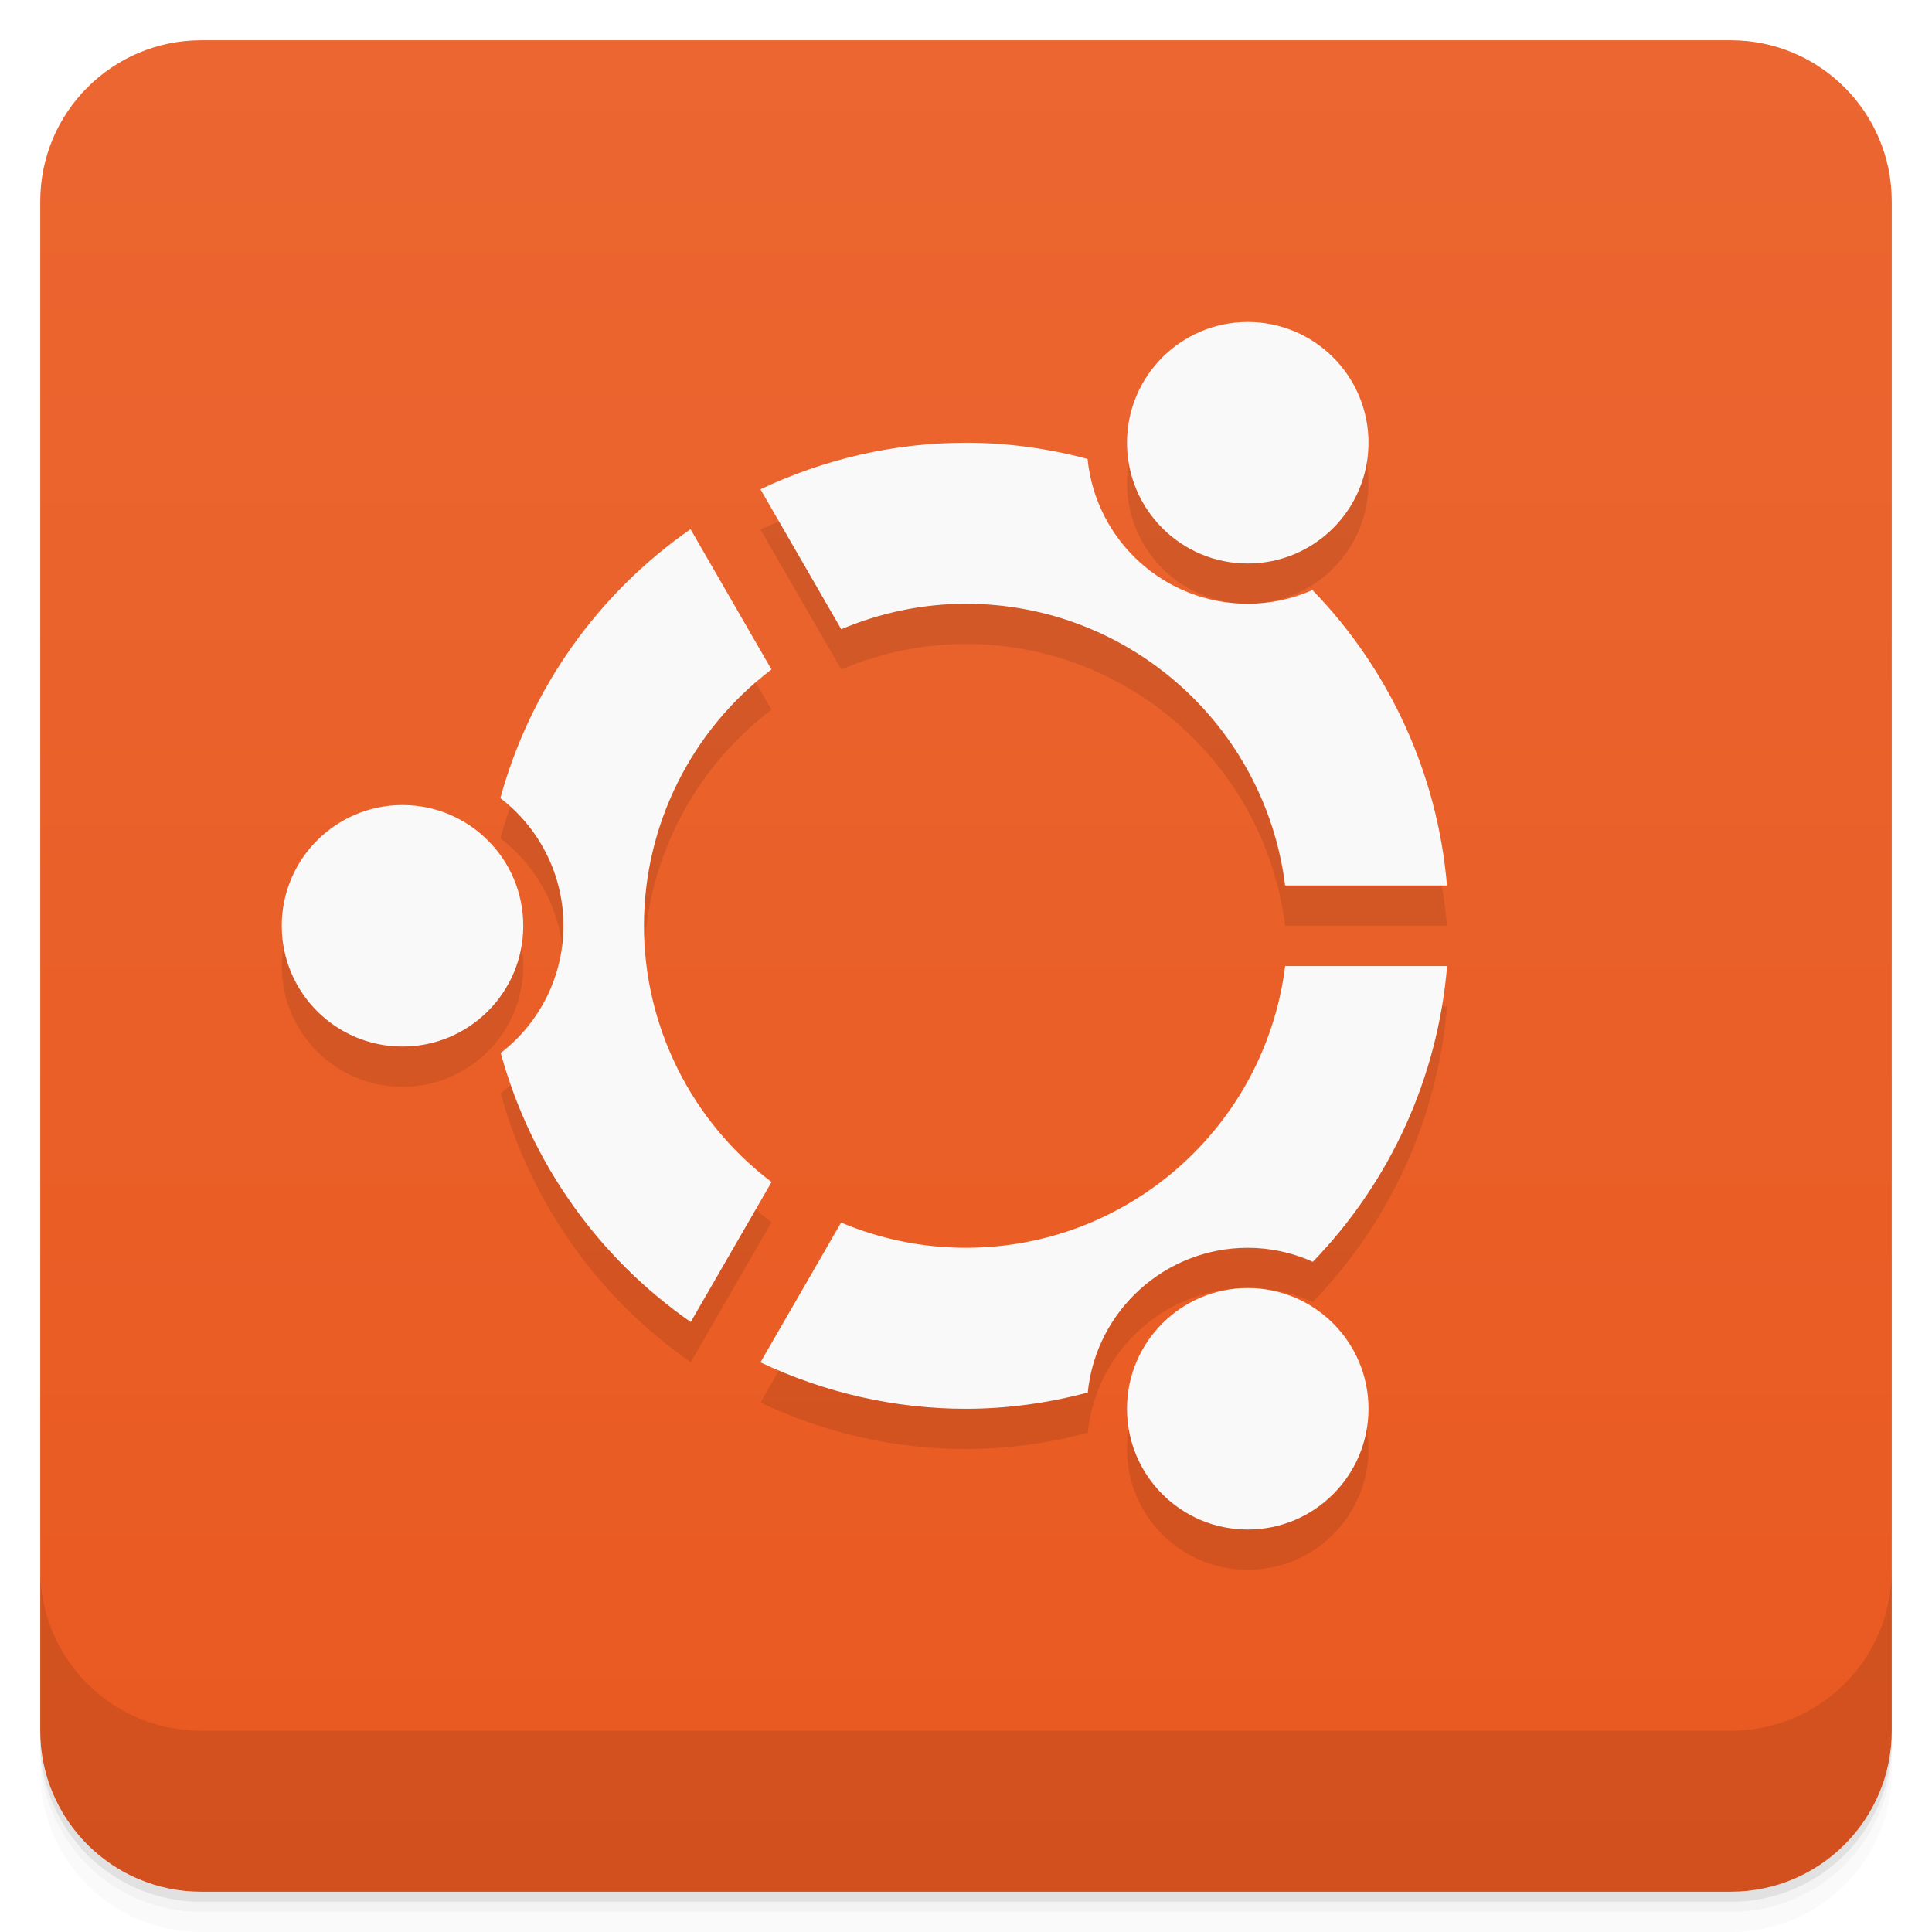
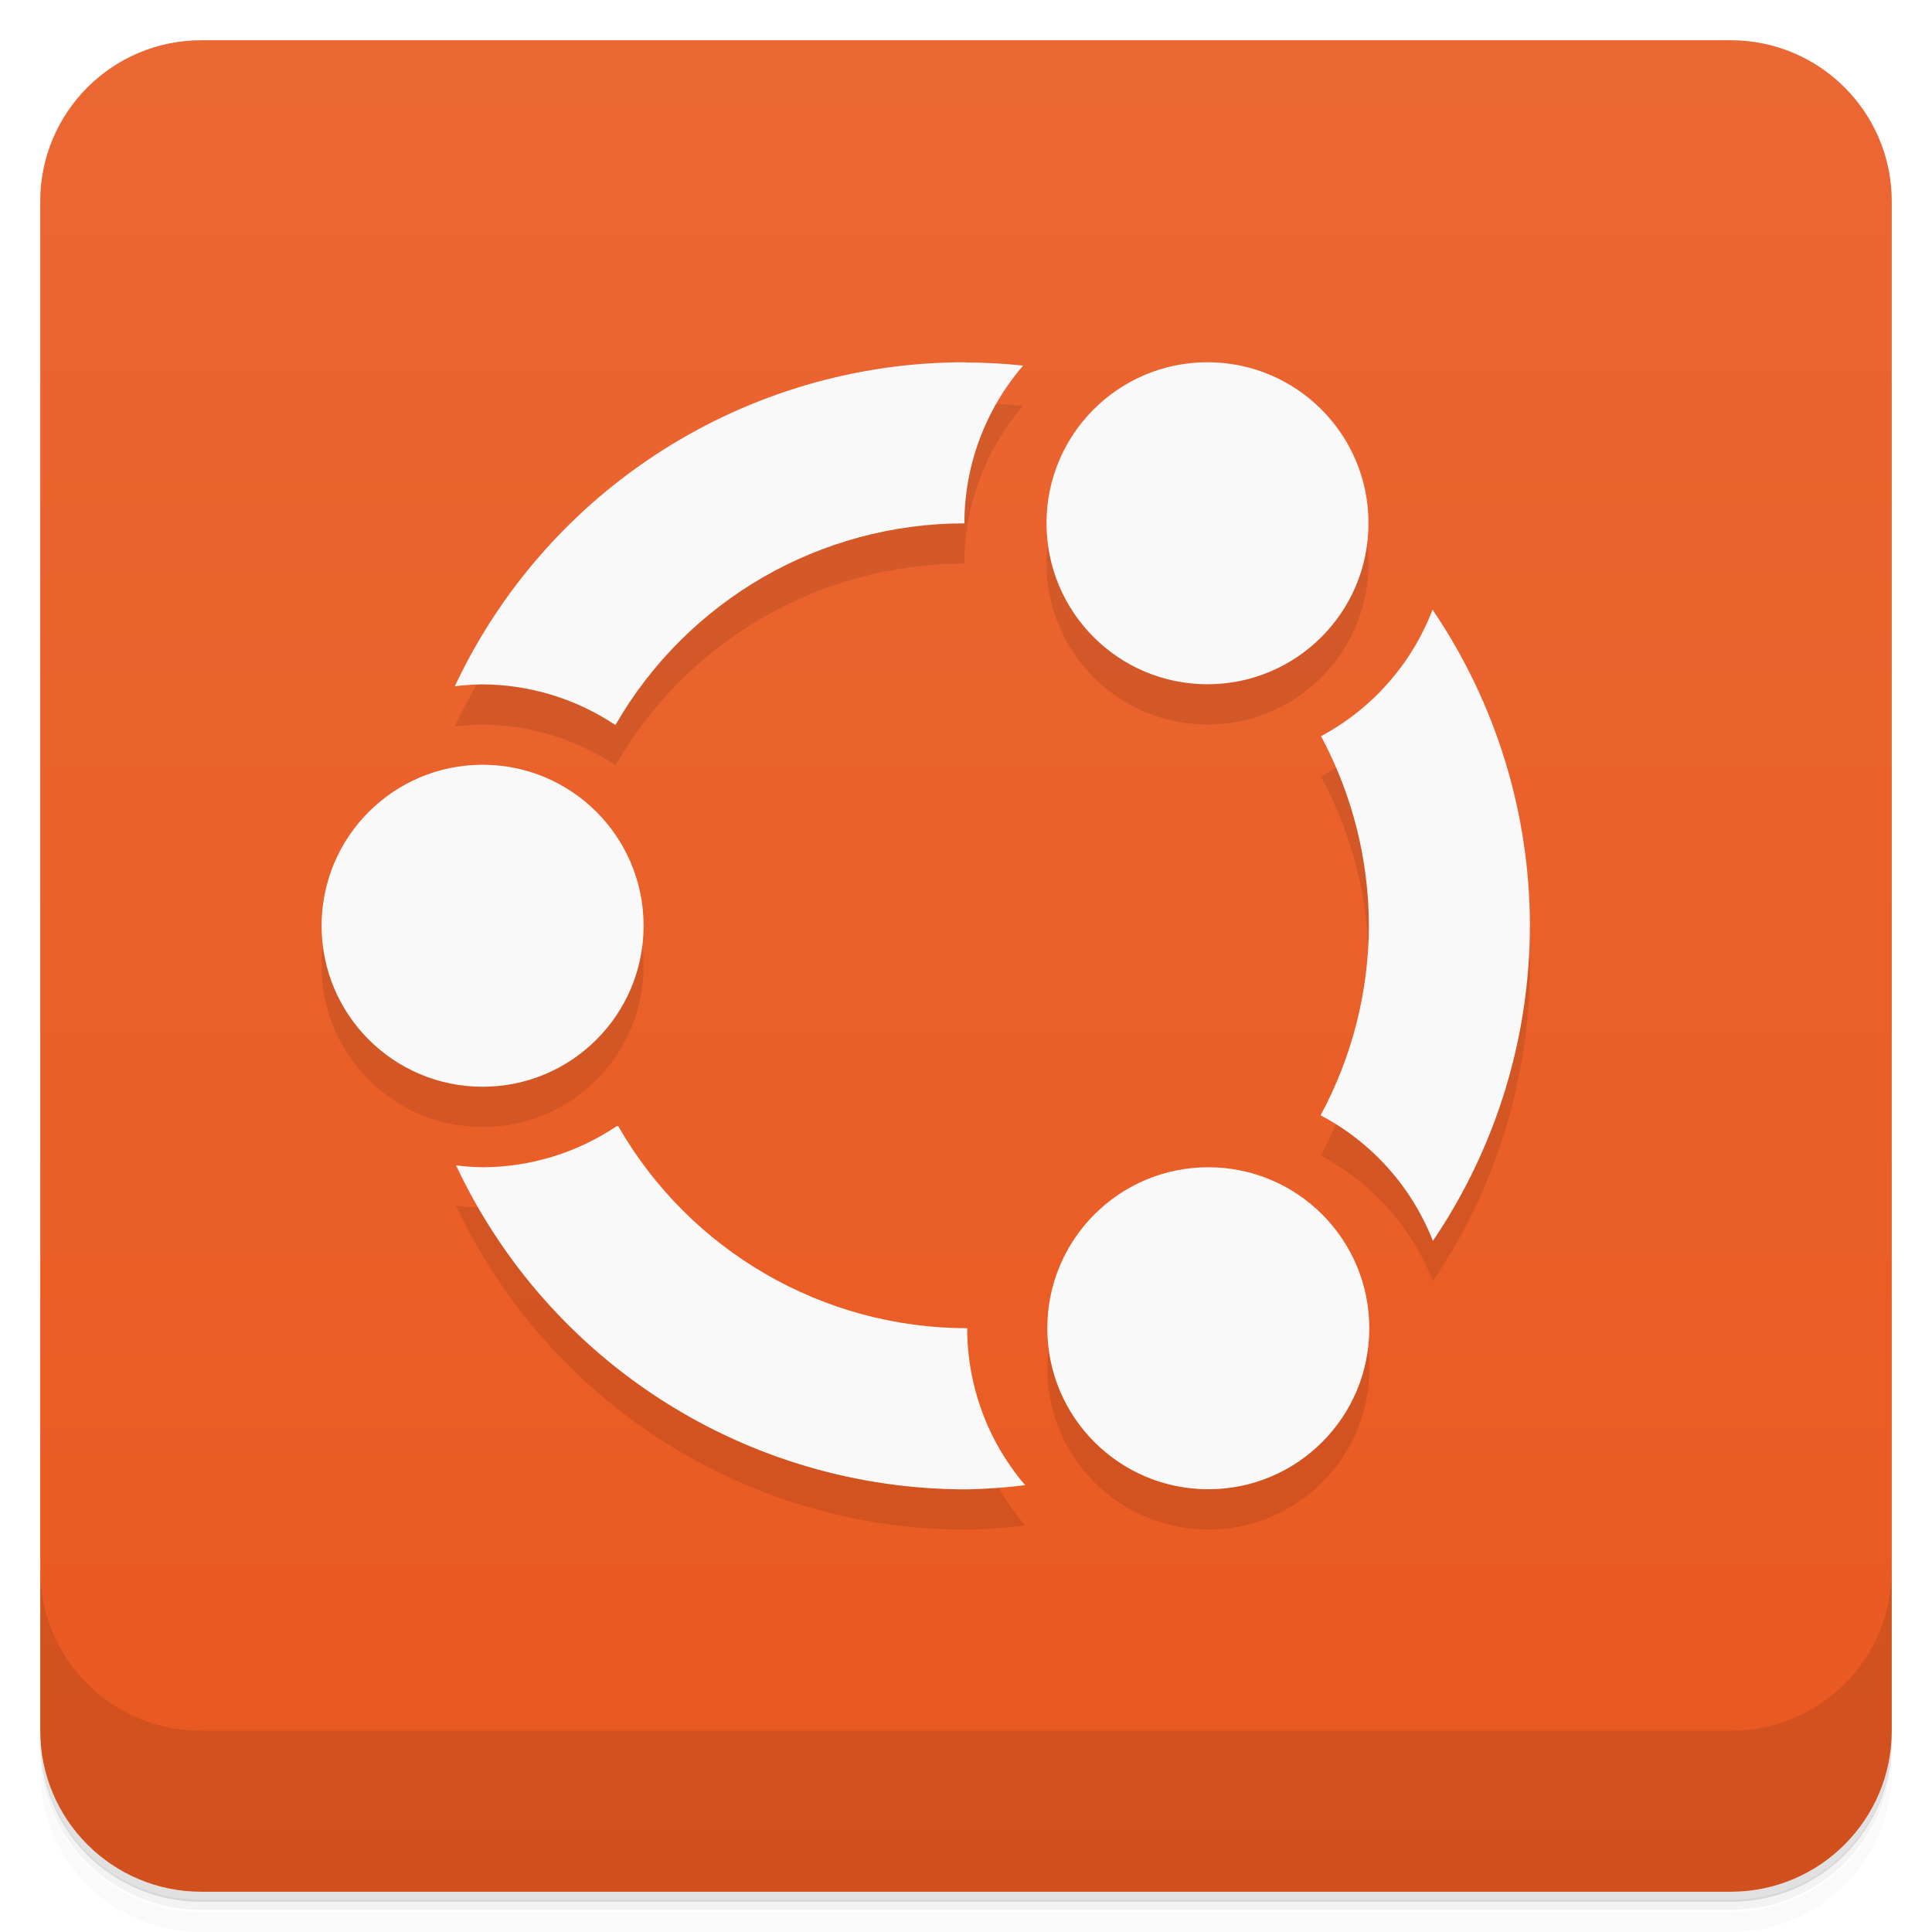
<svg xmlns="http://www.w3.org/2000/svg" version="1.1" viewBox="0 0 48 48">
  <defs>
    <linearGradient id="bg" x2="0" y1="1" y2="47" gradientUnits="userSpaceOnUse">
-       <stop style="stop-color:#eb6631" offset="0" />
+       <stop style="stop-color:#eb6733" offset="0" />
      <stop style="stop-color:#e95920" offset="1" />
    </linearGradient>
  </defs>
-   <path d="m1 43v0.25c0 2.216 1.784 4 4 4h38c2.216 0 4-1.784 4-4v-0.25c0 2.216-1.784 4-4 4h-38c-2.216 0-4-1.784-4-4zm0 0.5v0.5c0 2.216 1.784 4 4 4h38c2.216 0 4-1.784 4-4v-0.5c0 2.216-1.784 4-4 4h-38c-2.216 0-4-1.784-4-4z" style="opacity:.02" />
-   <path d="m1 43.25v0.25c0 2.216 1.784 4 4 4h38c2.216 0 4-1.784 4-4v-0.25c0 2.216-1.784 4-4 4h-38c-2.216 0-4-1.784-4-4z" style="opacity:.05" />
-   <path d="m1 43v0.25c0 2.216 1.784 4 4 4h38c2.216 0 4-1.784 4-4v-0.25c0 2.216-1.784 4-4 4h-38c-2.216 0-4-1.784-4-4z" style="opacity:.1" />
+   <path d="m1 43v.25c0 2.22 1.78 4 4 4h38c2.22 0 4-1.78 4-4v-.25c0 2.22-1.78 4-4 4h-38c-2.22 0-4-1.78-4-4zm0 .5v.5c0 2.22 1.78 4 4 4h38c2.22 0 4-1.78 4-4v-.5c0 2.22-1.78 4-4 4h-38c-2.22 0-4-1.78-4-4z" style="opacity:.02" />
+   <path d="m1 43.2v.25c0 2.22 1.78 4 4 4h38c2.22 0 4-1.78 4-4v-.25c0 2.22-1.78 4-4 4h-38c-2.22 0-4-1.78-4-4z" style="opacity:.05" />
+   <path d="m1 43v.25c0 2.22 1.78 4 4 4h38c2.22 0 4-1.78 4-4v-.25c0 2.22-1.78 4-4 4h-38c-2.22 0-4-1.78-4-4z" style="opacity:.1" />
  <rect x="1" y="1" width="46" height="46" rx="4" style="fill:url(#bg)" />
-   <path d="m1 39v4c0 2.216 1.784 4 4 4h38c2.216 0 4-1.784 4-4v-4c0 2.216-1.784 4-4 4h-38c-2.216 0-4-1.784-4-4z" style="opacity:.1" />
-   <path d="m31 9c-1.657 0-3 1.343-3 3s1.343 3 3 3 3-1.343 3-3-1.343-3-3-3zm-7 3c-1.767-3.69e-4 -3.511 0.4-5.107 1.156l2.008 3.477c0.981-0.415 2.035-0.633 3.1-0.633 4.028 0.002 7.424 3.004 7.928 7h4.021c-0.234-2.759-1.415-5.352-3.342-7.34-0.507 0.223-1.054 0.34-1.607 0.34-2.054 9.64e-4 -3.774-1.554-3.981-3.598-0.985-0.262-2-0.402-3.019-0.402zm-6.844 2.147c-2.309 1.605-3.981 3.97-4.725 6.682 0.987 0.756 1.569 1.928 1.568 3.172-6.49e-4 1.238-0.578 2.405-1.559 3.16 0.742 2.712 2.413 5.078 4.721 6.684l2.008-3.478c-1.993-1.51-3.169-3.865-3.17-6.365-8.43e-4 -2.502 1.174-4.858 3.168-6.369zm-7.156 6.854a3 3 0 0 0-3 3 3 3 0 0 0 3 3 3 3 0 0 0 3-3 3 3 0 0 0-3-3zm21.93 4c-0.504 3.997-3.901 6.997-7.93 7-1.066 7.69e-4 -2.121-0.213-3.103-0.627l-2.004 3.473c1.597 0.756 3.341 1.155 5.107 1.154 1.022-4.88e-4 2.038-0.141 3.025-0.404 0.207-2.04 1.924-3.595 3.975-3.596 0.557-1.22e-4 1.108 0.12 1.617 0.348 1.927-1.991 3.106-4.587 3.336-7.348zm-0.93 8c-1.657 0-3 1.343-3 3s1.343 3 3 3 3-1.343 3-3-1.343-3-3-3z" style="opacity:.1;paint-order:normal" />
-   <path d="m31 8c-1.657 0-3 1.343-3 3s1.343 3 3 3 3-1.343 3-3-1.343-3-3-3zm-7 3c-1.767-3.69e-4 -3.511 0.4-5.107 1.156l2.008 3.477c0.981-0.415 2.035-0.633 3.1-0.633 4.028 0.002 7.424 3.004 7.928 7h4.021c-0.234-2.759-1.415-5.352-3.342-7.34-0.507 0.223-1.054 0.34-1.607 0.34-2.054 9.64e-4 -3.774-1.554-3.981-3.598-0.985-0.262-2-0.402-3.019-0.402zm-6.844 2.147c-2.309 1.605-3.981 3.97-4.725 6.682 0.987 0.756 1.569 1.928 1.568 3.172-6.49e-4 1.238-0.578 2.405-1.559 3.16 0.742 2.712 2.413 5.078 4.721 6.684l2.008-3.478c-1.993-1.51-3.169-3.865-3.17-6.365-8.43e-4 -2.502 1.174-4.858 3.168-6.369zm-7.156 6.854a3 3 0 0 0-3 3 3 3 0 0 0 3 3 3 3 0 0 0 3-3 3 3 0 0 0-3-3zm21.93 4c-0.504 3.997-3.901 6.997-7.93 7-1.066 7.69e-4 -2.121-0.213-3.103-0.627l-2.004 3.473c1.597 0.756 3.341 1.155 5.107 1.154 1.022-4.88e-4 2.038-0.141 3.025-0.404 0.207-2.04 1.924-3.595 3.975-3.596 0.557-1.22e-4 1.108 0.12 1.617 0.348 1.927-1.991 3.106-4.587 3.336-7.348zm-0.93 8c-1.657 0-3 1.343-3 3s1.343 3 3 3 3-1.343 3-3-1.343-3-3-3z" style="fill:#f9f9f9;paint-order:normal" />
+   <path d="m1 39v4c0 2.22 1.78 4 4 4h38c2.22 0 4-1.78 4-4v-4c0 2.22-1.78 4-4 4h-38c-2.22 0-4-1.78-4-4z" style="opacity:.1" />
+   <path d="m24 10a14 14 0 00-12.7 8.05 6 6 0 01.66-.047 6 6 0 013.33 1.01 10 10 0 018.67-5.01 6 6 0 011.46-3.92 14 14 0 00-1.46-.078zm6 0c-2.21 0-4 1.79-4 4s1.79 4 4 4 4-1.79 4-4-1.79-4-4-4zm5.59 6.15a6 6 0 01-2.77 3.14 10 10 0 011.19 4.72 10 10 0 01-1.2 4.7 6 6 0 012.79 3.12 14 14 0 002.41-7.82 14 14 0 00-2.41-7.85zm-23.6 3.85c-2.21 0-4 1.79-4 4s1.79 4 4 4 4-1.79 4-4-1.79-4-4-4zm3.33 8.98a6 6 0 01-3.33 1.02 6 6 0 01-.66-.047 14 14 0 0012.7 8.05 14 14 0 001.44-.104 6 6 0 01-1.44-3.9 10 10 0 01-8.67-5.02zm14.7 1.02c-2.21 0-4 1.79-4 4s1.79 4 4 4c2.21 0 4-1.79 4-4s-1.79-4-4-4z" style="opacity:.1" />
+   <path d="m24 9a14 14 0 00-12.7 8.05 6 6 0 01.66-.047 6 6 0 013.33 1.01 10 10 0 018.67-5.01 6 6 0 011.46-3.92 14 14 0 00-1.46-.078zm6 0c-2.21 0-4 1.79-4 4s1.79 4 4 4c2.21 0 4-1.79 4-4s-1.79-4-4-4zm5.59 6.15a6 6 0 01-2.77 3.14 10 10 0 011.19 4.72 10 10 0 01-1.2 4.7 6 6 0 012.79 3.12 14 14 0 002.41-7.82 14 14 0 00-2.41-7.85zm-23.6 3.85c-2.21 0-4 1.79-4 4s1.79 4 4 4c2.21 0 4-1.79 4-4s-1.79-4-4-4zm3.33 8.98a6 6 0 01-3.33 1.02 6 6 0 01-.66-.047 14 14 0 0012.7 8.05 14 14 0 001.44-.104 6 6 0 01-1.44-3.9 10 10 0 01-8.67-5.02zm14.7 1.02c-2.21 0-4 1.79-4 4s1.79 4 4 4c2.21 0 4-1.79 4-4s-1.79-4-4-4z" style="fill:#f9f9f9" />
</svg>
